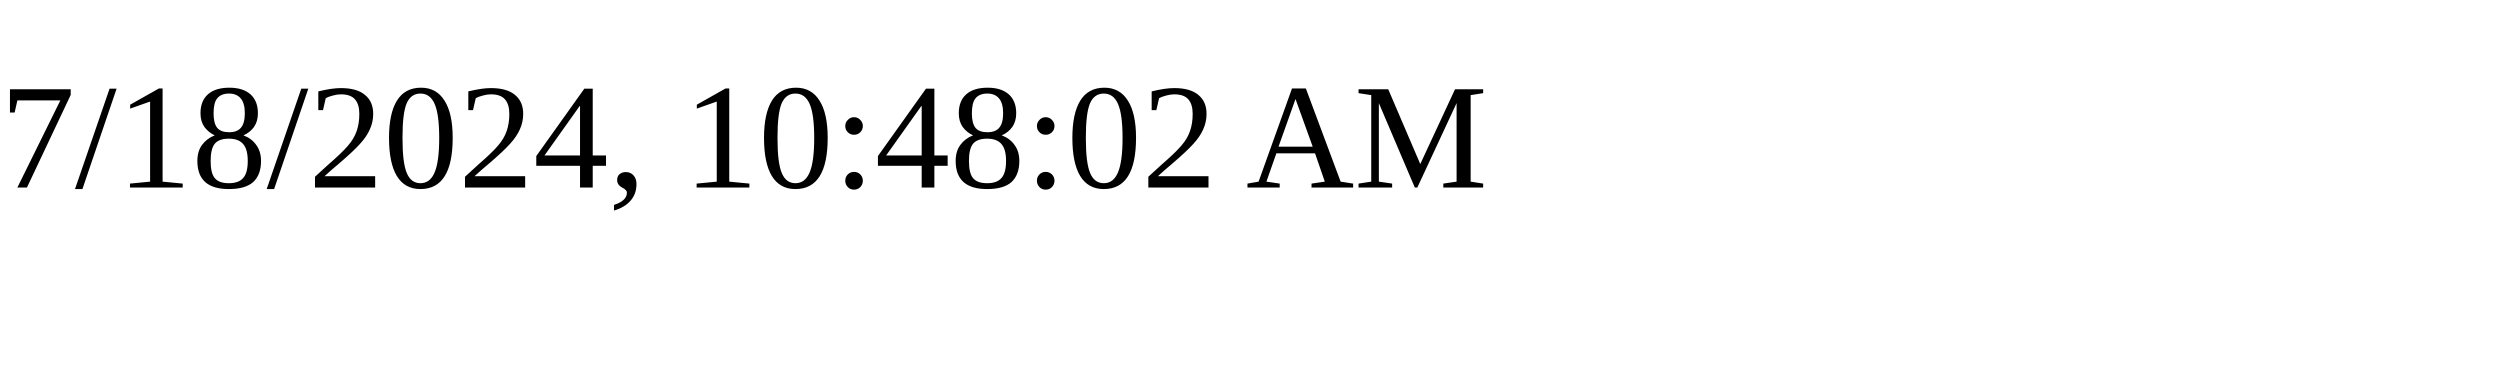
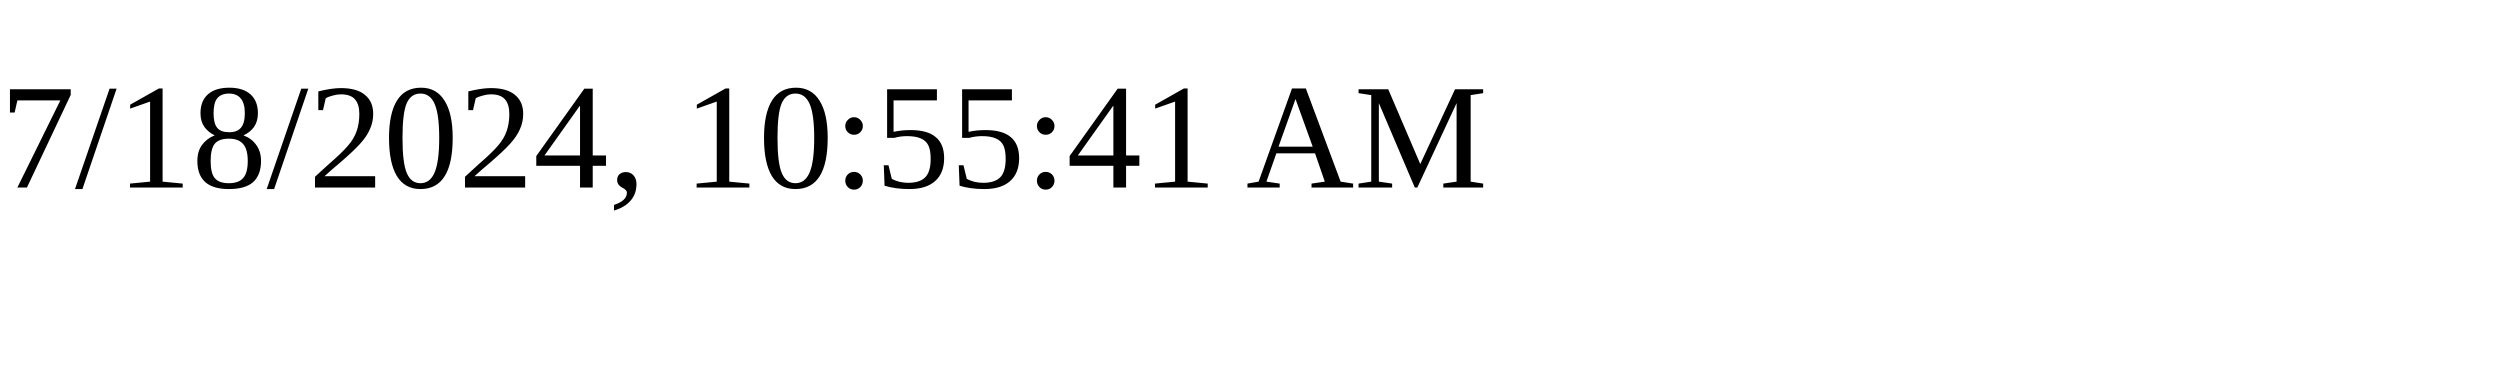
<svg xmlns="http://www.w3.org/2000/svg" height="30" width="200">
-   <text x="0" y="15">7/18/2024, 10:48:02 AM</text>
+   <text x="0" y="15">7/18/2024, 10:55:41 AM</text>
</svg>
